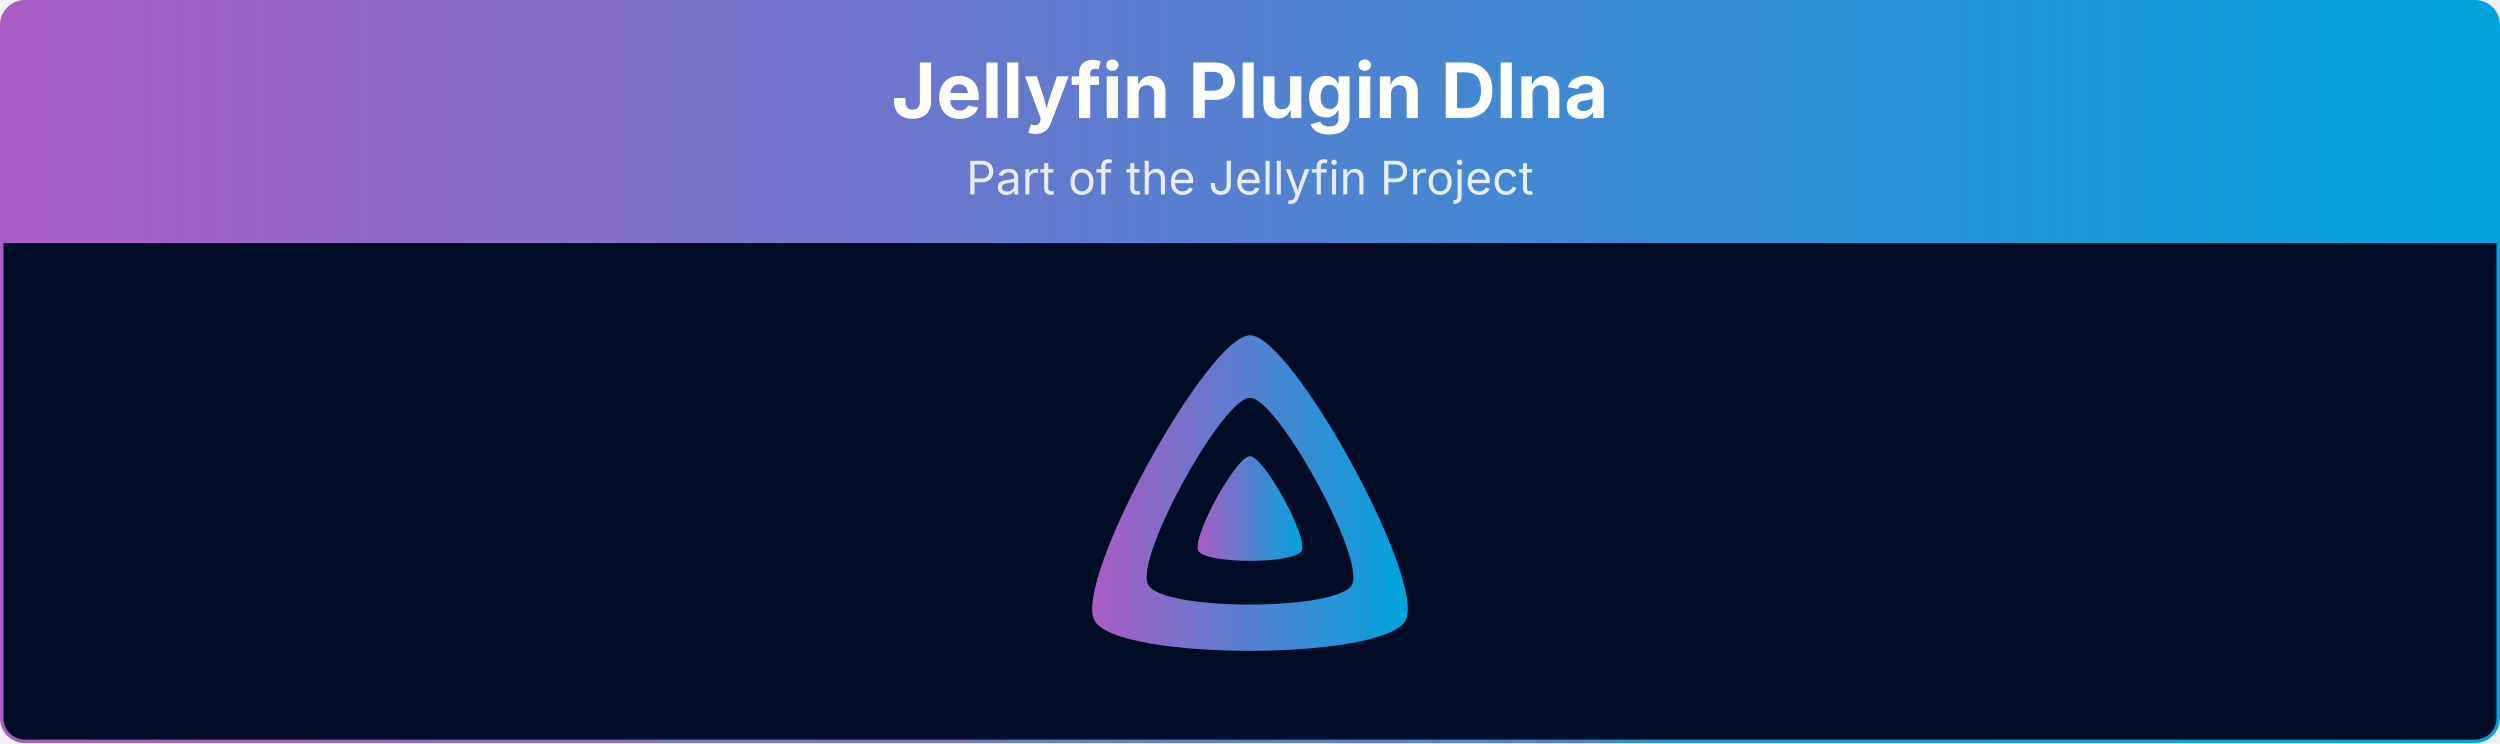
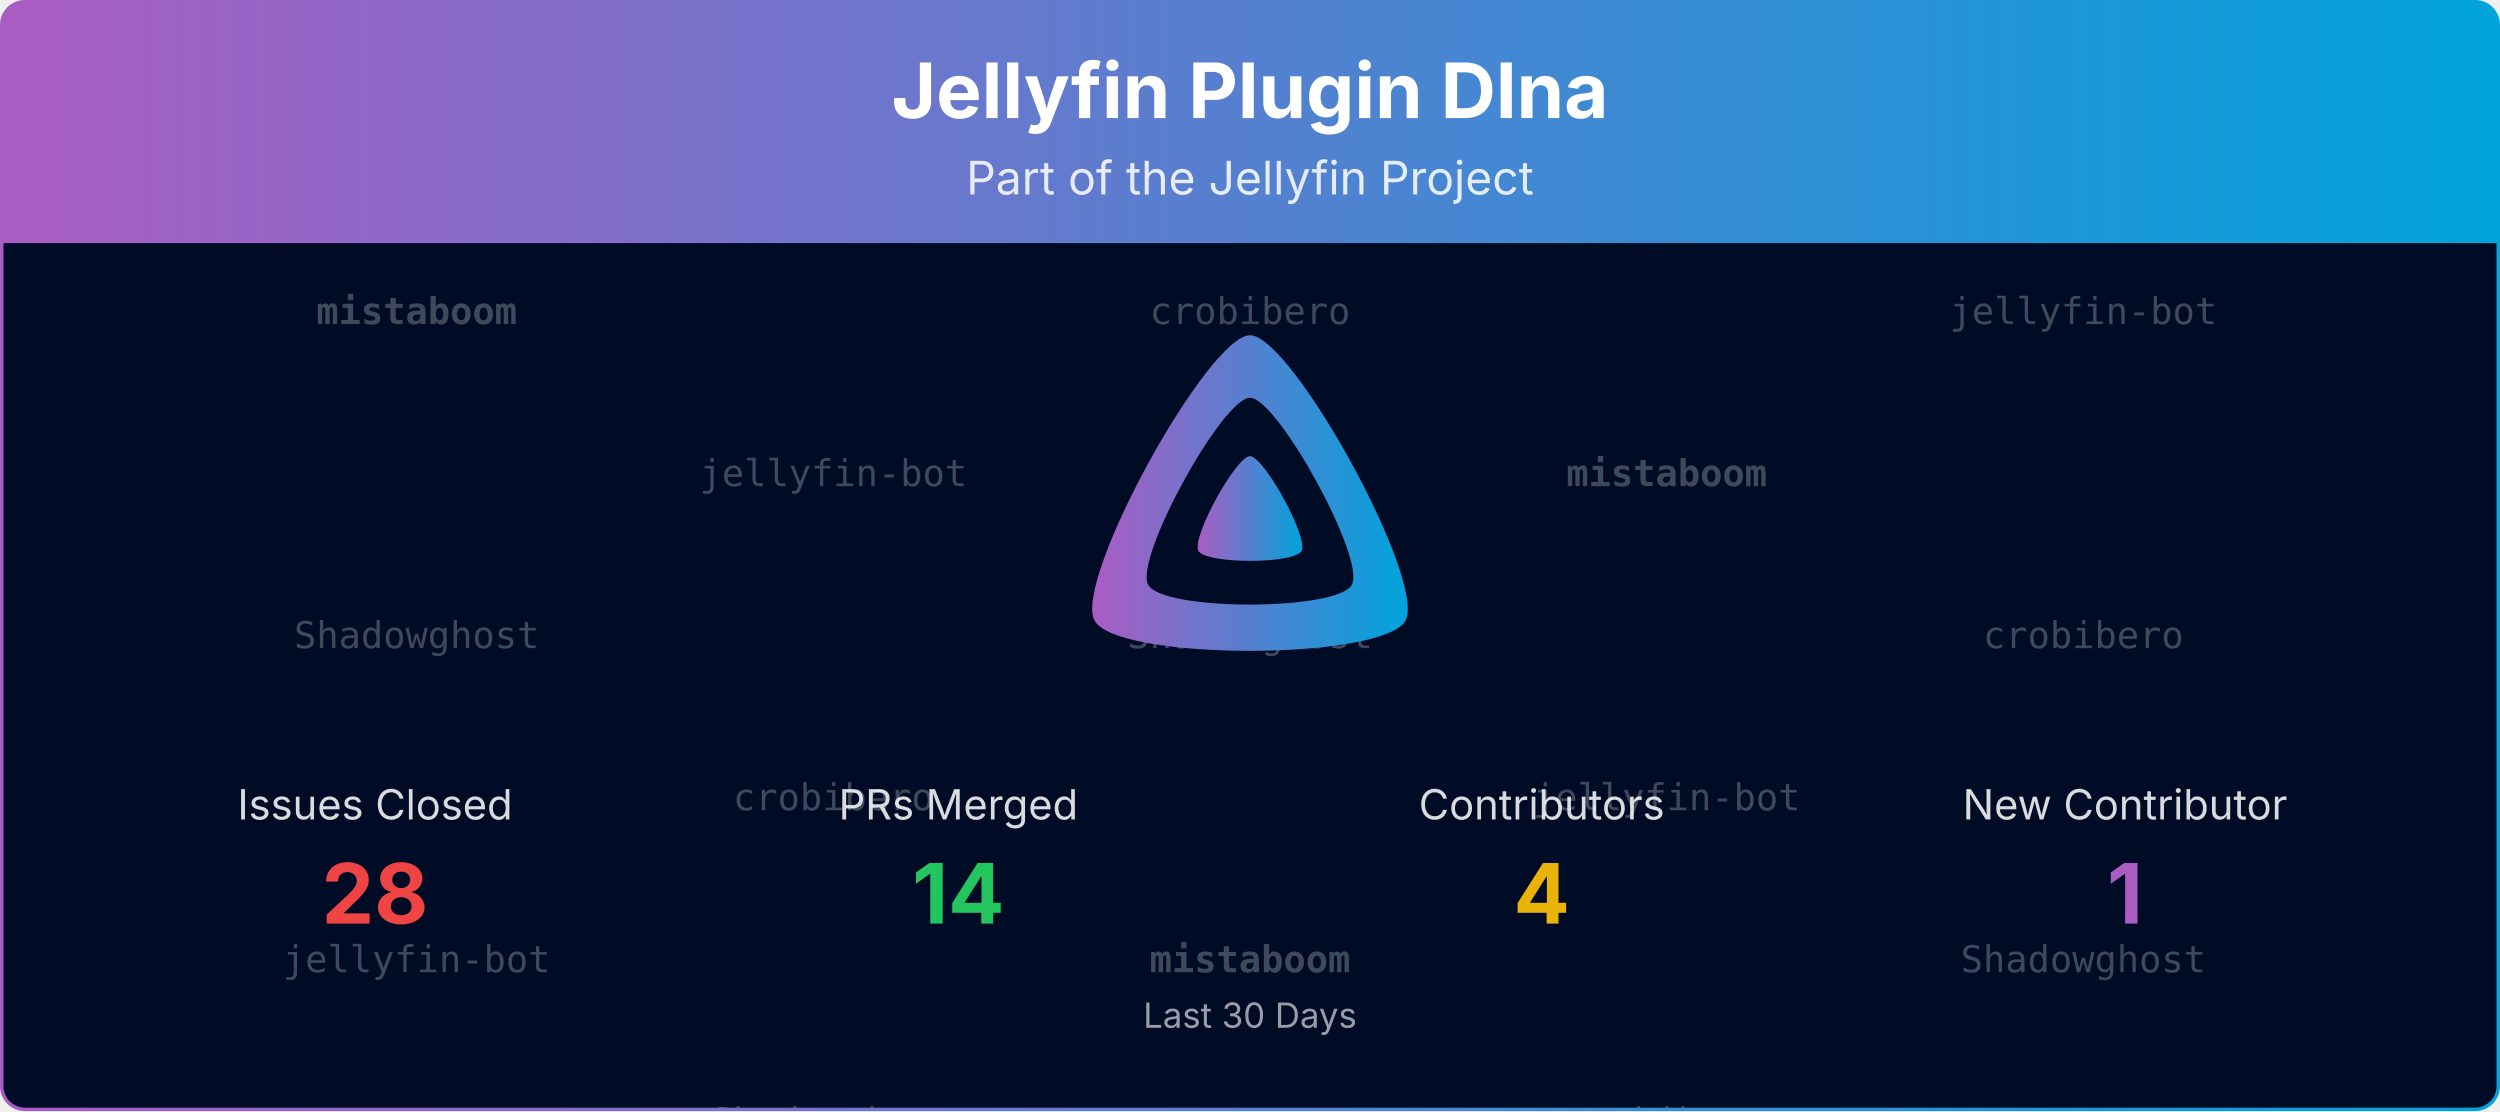
- <svg xmlns="http://www.w3.org/2000/svg" viewBox="0 0 1080 321" width="100%" role="img" aria-label="Jellyfin Plugin Dlna">
+ <svg xmlns="http://www.w3.org/2000/svg" viewBox="0 0 1080 480" width="100%" role="img" aria-label="Jellyfin Plugin Dlna">
  <defs>
    <linearGradient id="banner-jellyfin-plugin-dlna-grad" x1="0" y1="0" x2="1" y2="0">
      <stop offset="0%" stop-color="#AA5CC3" />
      <stop offset="100%" stop-color="#00A4DC" />
    </linearGradient>
    <clipPath id="banner-jellyfin-plugin-dlna-grad-clip">
-       <rect x="0.75" y="0.75" width="1078.5" height="319.5" rx="10" ry="10" />
+       <rect x="0.75" y="0.75" width="1078.5" height="478.5" rx="10" ry="10" />
+     </clipPath>
+   </defs>
+   <defs>
+     <clipPath id="banner-jellyfin-plugin-dlna-grad-rain-clip">
+       <rect x="0.75" y="105" width="1078.5" height="374.25" />
    </clipPath>
  </defs>
  <g clip-path="url(#banner-jellyfin-plugin-dlna-grad-clip)">
    <path d="M0.75,10.75 A10.0,10.0 0 0 1 10.75,0.75 L1069.25,0.75 A10.0,10.0 0 0 1 1079.25,10.75 L1079.25,105.00 L0.75,105.00 Z" fill="url(#banner-jellyfin-plugin-dlna-grad)" />
    <text x="540.0" y="51" text-anchor="middle" font-size="33" font-weight="700" font-family="Plus Jakarta Sans, system-ui, -apple-system, Segoe UI, sans-serif" fill="#ffffff">Jellyfin Plugin Dlna</text>
    <text x="540.0" y="84" text-anchor="middle" font-size="20" font-family="Plus Jakarta Sans, system-ui, -apple-system, Segoe UI, sans-serif" fill="#ffffff" opacity="0.85">Part of the Jellyfin Project</text>
-     <rect x="0.75" y="105" width="1078.5" height="215.25" fill="#000b25" />
+     <rect x="0.75" y="105" width="1078.5" height="374.25" fill="#000b25" />
+     <g opacity="0.25" clip-path="url(#banner-jellyfin-plugin-dlna-grad-rain-clip)" font-family="ui-monospace, SFMono-Regular, Menlo, Consolas, monospace" font-size="16" fill="#ffffff" text-anchor="middle">
+       <g transform="translate(180.00,105)">
+         <g>
+           <animateTransform attributeName="transform" type="translate" values="0,-420;0,0" dur="10.00s" begin="-0.00s" repeatCount="indefinite" />
+           <text y="35.0" font-weight="700">mistaboom</text>
+           <text y="175.0">Shadowghost</text>
+           <text y="315.0">jellyfin-bot</text>
+           <text y="455.0" font-weight="700">mistaboom</text>
+           <text y="595.0">Shadowghost</text>
+           <text y="735.0">jellyfin-bot</text>
+         </g>
+       </g>
+       <g transform="translate(540.00,105)">
+         <g>
+           <animateTransform attributeName="transform" type="translate" values="0,-420;0,0" dur="10.00s" begin="-1.91s" repeatCount="indefinite" />
+           <text y="35.0">crobibero</text>
+           <text y="175.0">Shadowghost</text>
+           <text y="315.0" font-weight="700">mistaboom</text>
+           <text y="455.0">crobibero</text>
+           <text y="595.0">Shadowghost</text>
+           <text y="735.0" font-weight="700">mistaboom</text>
+         </g>
+       </g>
+       <g transform="translate(900.00,105)">
+         <g>
+           <animateTransform attributeName="transform" type="translate" values="0,-420;0,0" dur="10.00s" begin="-3.82s" repeatCount="indefinite" />
+           <text y="35.0">jellyfin-bot</text>
+           <text y="175.0">crobibero</text>
+           <text y="315.0">Shadowghost</text>
+           <text y="455.0">jellyfin-bot</text>
+           <text y="595.0">crobibero</text>
+           <text y="735.0">Shadowghost</text>
+         </g>
+       </g>
+       <g transform="translate(360.00,105)">
+         <g>
+           <animateTransform attributeName="transform" type="translate" values="0,-420;0,0" dur="10.00s" begin="-5.73s" repeatCount="indefinite" />
+           <text y="105.0">jellyfin-bot</text>
+           <text y="245.0">crobibero</text>
+           <text y="385.0">Shadowghost</text>
+           <text y="525.0">jellyfin-bot</text>
+           <text y="665.0">crobibero</text>
+           <text y="805.0">Shadowghost</text>
+         </g>
+       </g>
+       <g transform="translate(720.00,105)">
+         <g>
+           <animateTransform attributeName="transform" type="translate" values="0,-420;0,0" dur="10.00s" begin="-7.64s" repeatCount="indefinite" />
+           <text y="105.0" font-weight="700">mistaboom</text>
+           <text y="245.0">jellyfin-bot</text>
+           <text y="385.0">crobibero</text>
+           <text y="525.0" font-weight="700">mistaboom</text>
+           <text y="665.0">jellyfin-bot</text>
+           <text y="805.0">crobibero</text>
+         </g>
+       </g>
+     </g>
    <g transform="translate(465.00,138.00) scale(0.29297)">
      <path fill="url(#banner-jellyfin-plugin-dlna-grad)" fill-rule="evenodd" d="M256,23.3c-61.6,0-259.8,359.4-229.6,420.1s429.3,60,459.2,0S317.6,23.3,256,23.3zM406.5,390.8c-19.6,39.3-281.1,39.8-300.9,0s110.1-275.3,150.4-275.3S426.1,351.4,406.5,390.8z" />
      <path fill="url(#banner-jellyfin-plugin-dlna-grad)" d="M256,201.6c-20.4,0-86.2,119.3-76.2,139.4s142.5,19.9,152.4,0S276.5,201.6,256,201.6z" />
    </g>
+     <text x="162.0" y="354.0" text-anchor="middle" font-size="18" font-family="Plus Jakarta Sans, system-ui, -apple-system, Segoe UI, sans-serif" fill="#ffffff" opacity="0.85">Issues Closed</text>
+     <text x="162.0" y="399.0" text-anchor="middle" font-size="36" font-weight="700" font-family="Plus Jakarta Sans, system-ui, -apple-system, Segoe UI, sans-serif" fill="#ef4444">28</text>
+     <text x="414.0" y="354.0" text-anchor="middle" font-size="18" font-family="Plus Jakarta Sans, system-ui, -apple-system, Segoe UI, sans-serif" fill="#ffffff" opacity="0.85">PRs Merged</text>
+     <text x="414.0" y="399.0" text-anchor="middle" font-size="36" font-weight="700" font-family="Plus Jakarta Sans, system-ui, -apple-system, Segoe UI, sans-serif" fill="#22c55e">14</text>
+     <text x="666.0" y="354.0" text-anchor="middle" font-size="18" font-family="Plus Jakarta Sans, system-ui, -apple-system, Segoe UI, sans-serif" fill="#ffffff" opacity="0.85">Contributors</text>
+     <text x="666.0" y="399.0" text-anchor="middle" font-size="36" font-weight="700" font-family="Plus Jakarta Sans, system-ui, -apple-system, Segoe UI, sans-serif" fill="#eab308">4</text>
+     <text x="918.0" y="354.0" text-anchor="middle" font-size="18" font-family="Plus Jakarta Sans, system-ui, -apple-system, Segoe UI, sans-serif" fill="#ffffff" opacity="0.85">New Contributor</text>
+     <text x="918.0" y="399.0" text-anchor="middle" font-size="36" font-weight="700" font-family="Plus Jakarta Sans, system-ui, -apple-system, Segoe UI, sans-serif" fill="#AA5CC3">1</text>
+     <text x="540.0" y="444.0" text-anchor="middle" font-size="15" font-family="Plus Jakarta Sans, system-ui, -apple-system, Segoe UI, sans-serif" fill="#ffffff" opacity="0.6">Last 30 Days</text>
  </g>
-   <rect x="0.75" y="0.75" width="1078.5" height="319.5" rx="10" ry="10" fill="none" stroke="url(#banner-jellyfin-plugin-dlna-grad)" stroke-width="1.5" />
+   <rect x="0.75" y="0.75" width="1078.5" height="478.5" rx="10" ry="10" fill="none" stroke="url(#banner-jellyfin-plugin-dlna-grad)" stroke-width="1.5" />
</svg>
